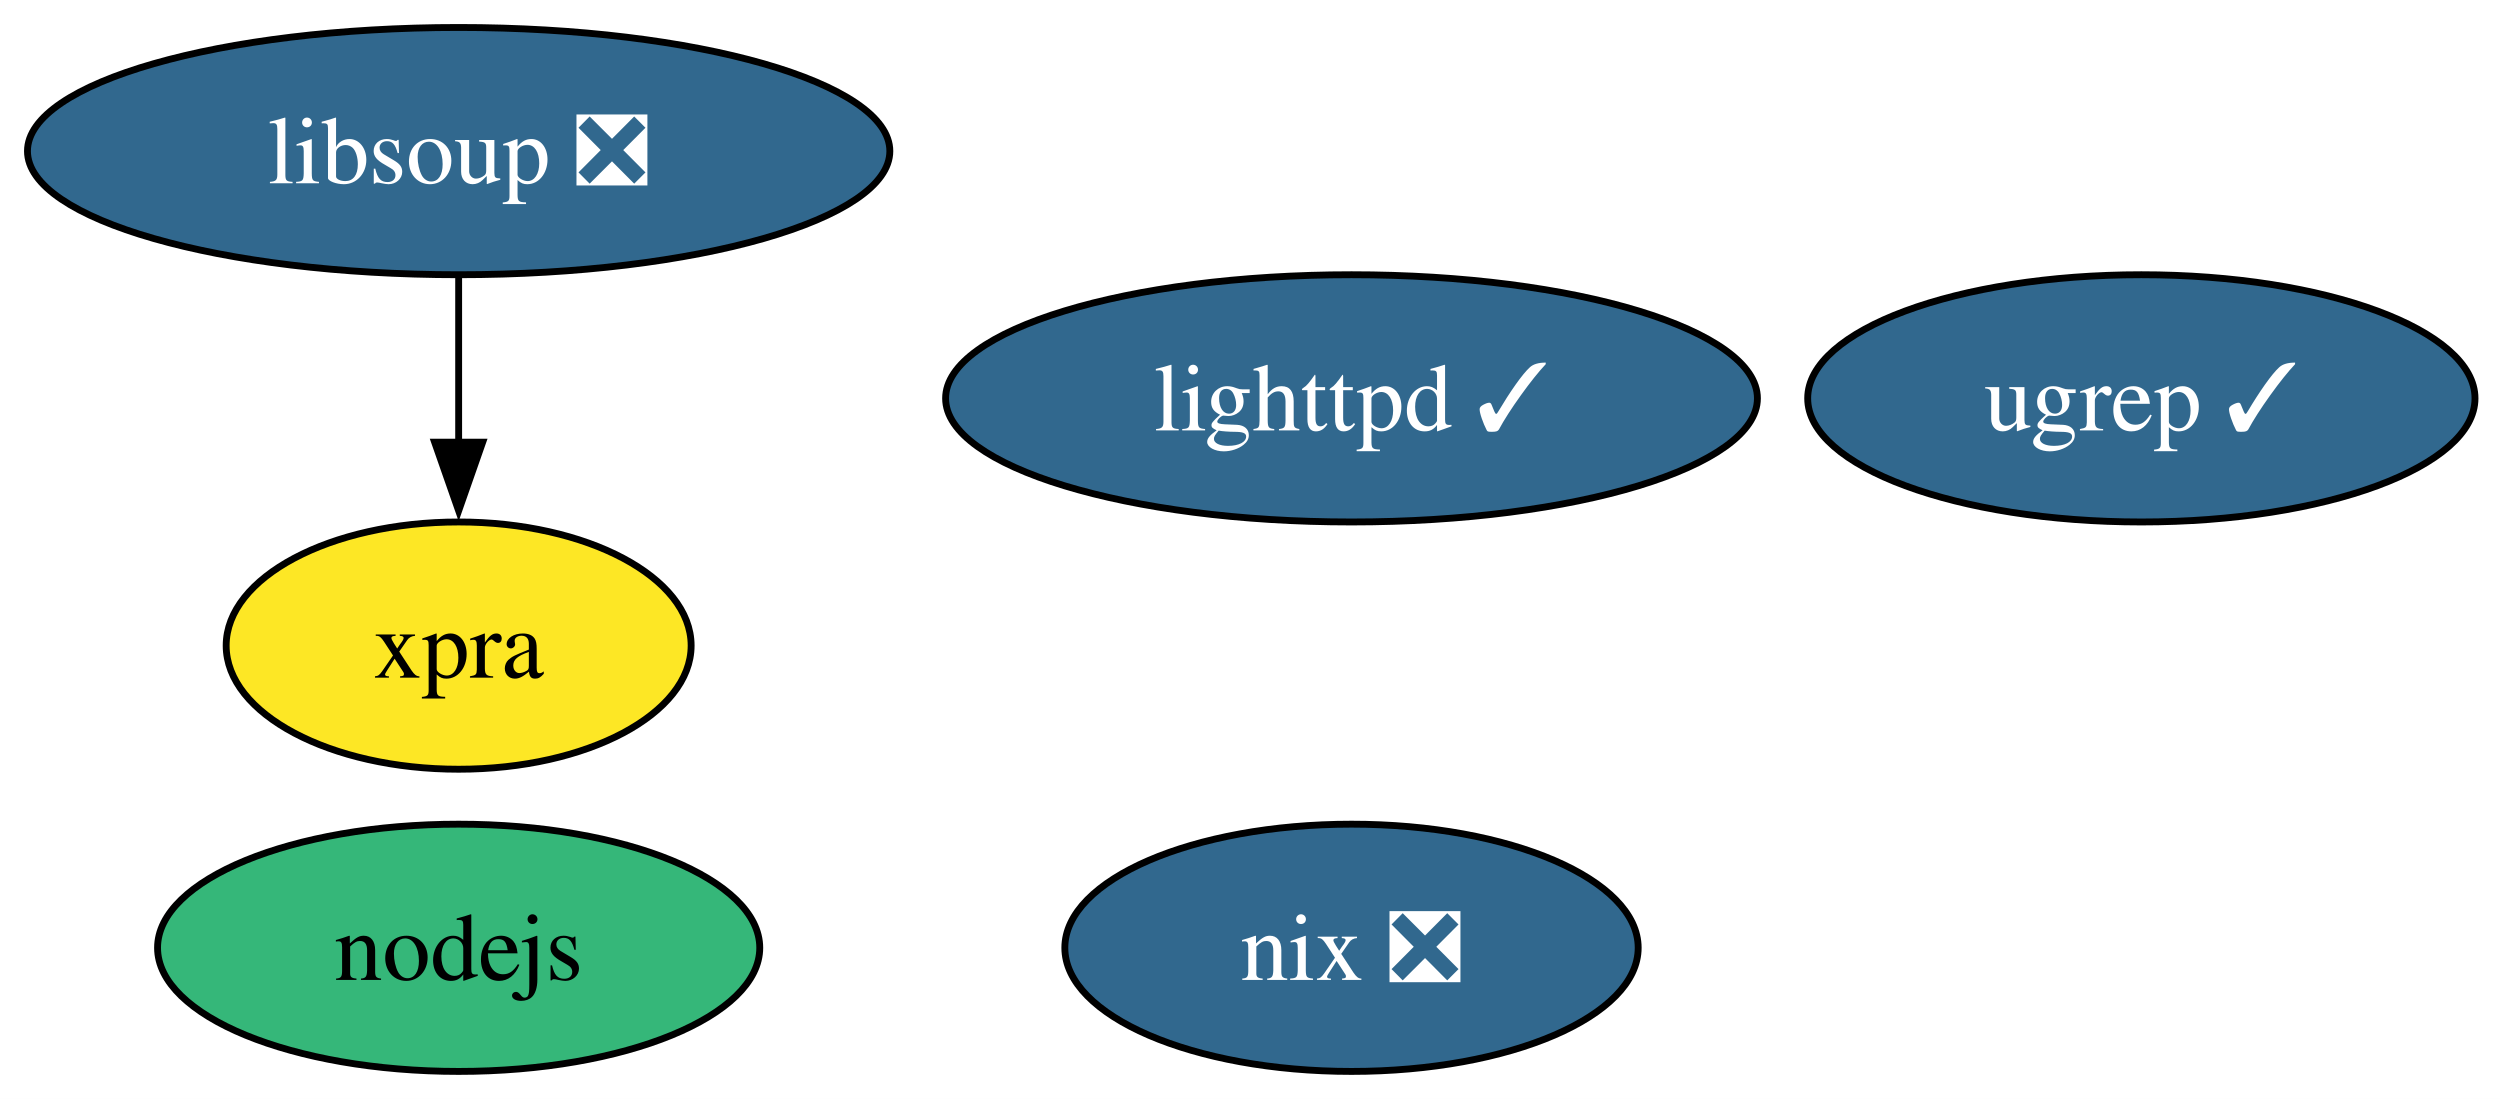
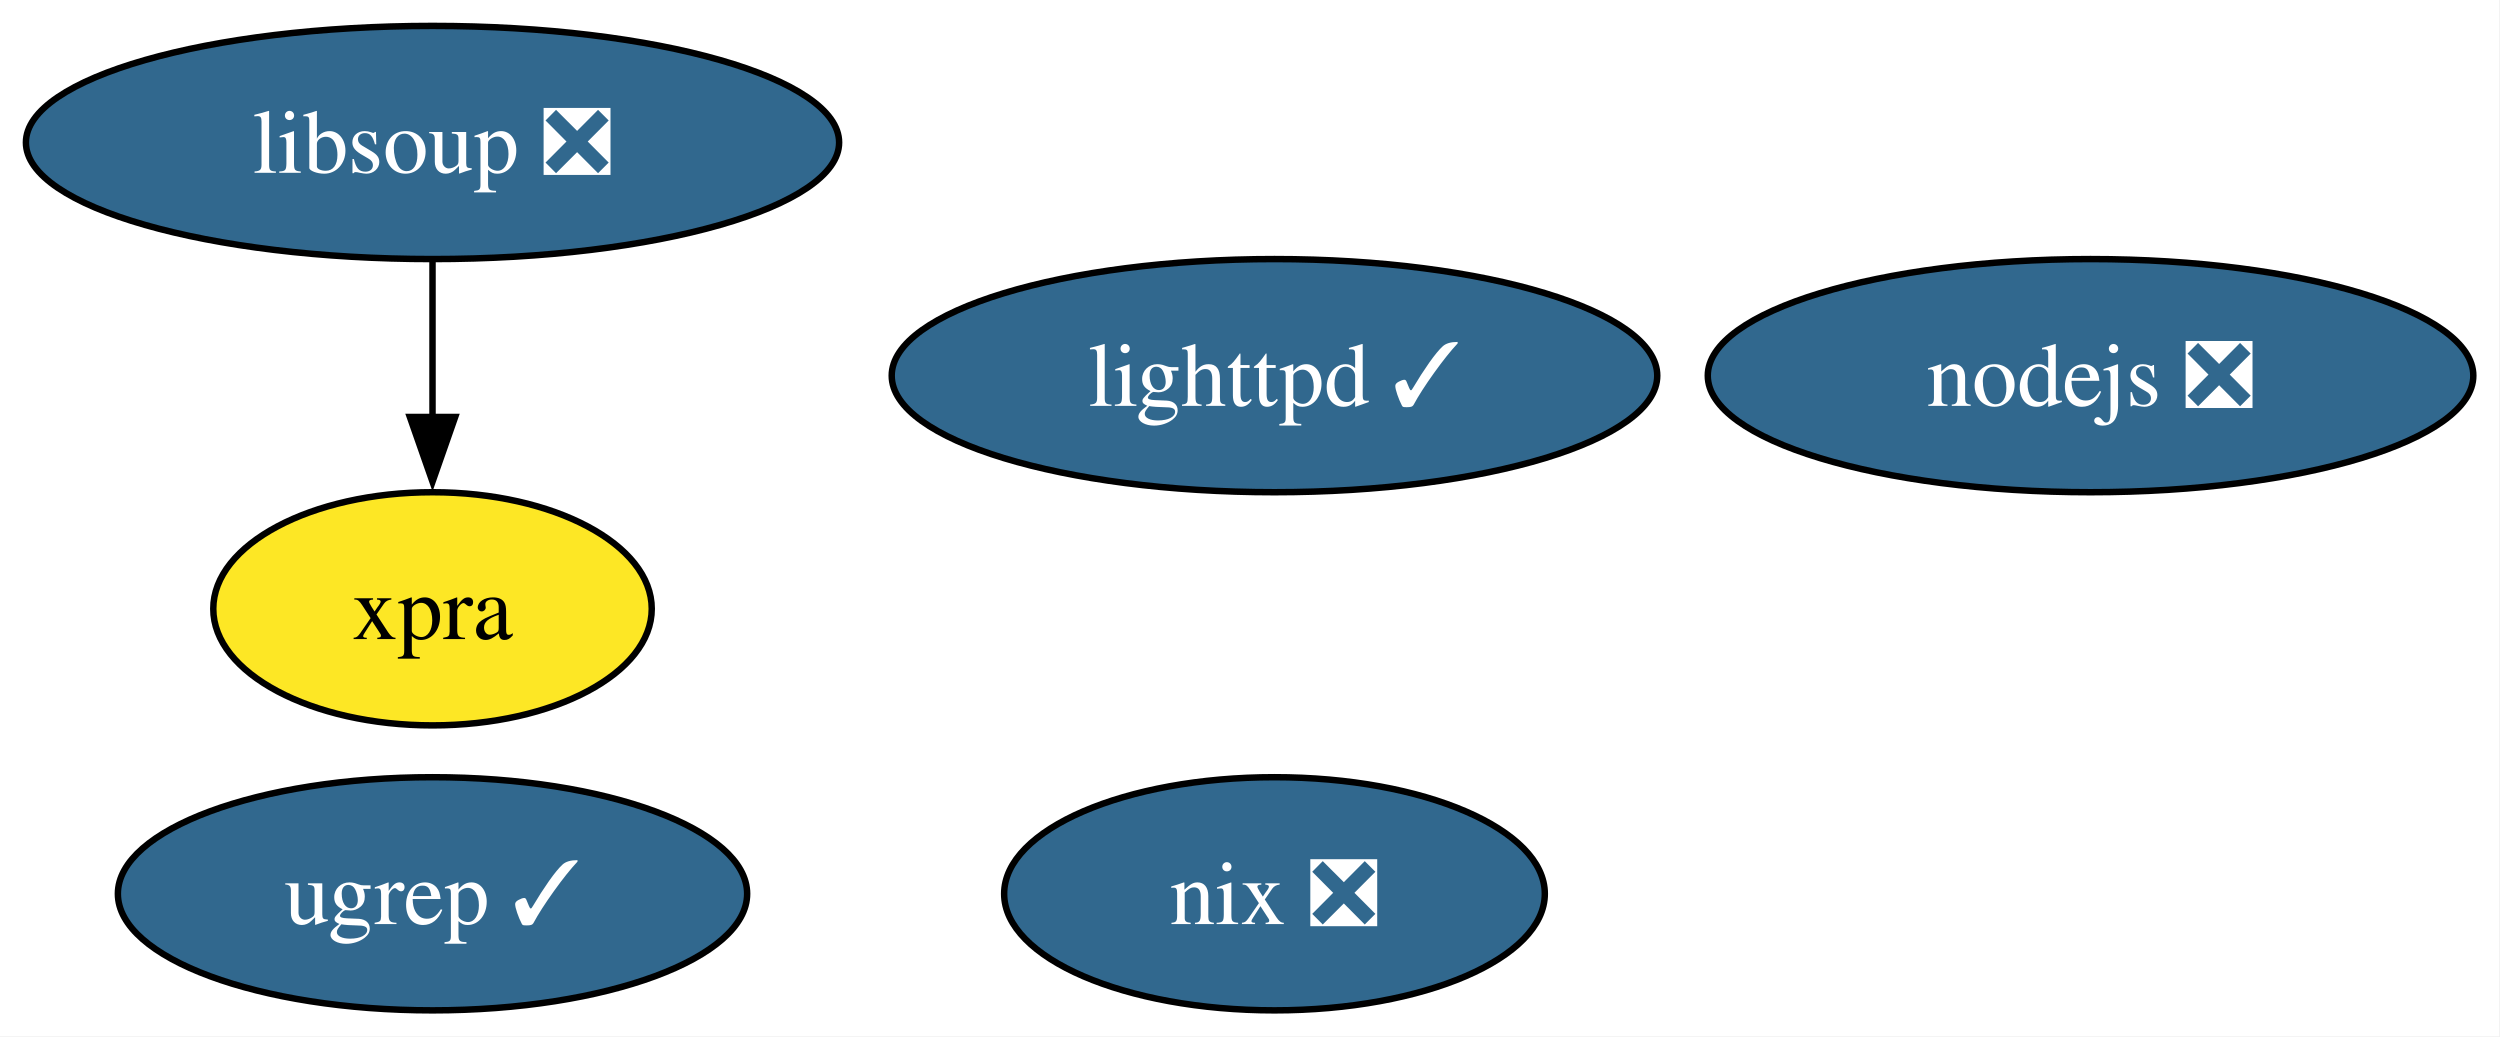
- <svg xmlns="http://www.w3.org/2000/svg" xmlns:xlink="http://www.w3.org/1999/xlink" width="364pt" height="160pt" viewBox="0.00 0.00 364.00 160.00">
+ <svg xmlns="http://www.w3.org/2000/svg" xmlns:xlink="http://www.w3.org/1999/xlink" width="386pt" height="160pt" viewBox="0.00 0.00 386.00 160.00">
  <g id="graph0" class="graph" transform="scale(1 1) rotate(0) translate(4 156)">
-     <polygon fill="white" stroke="none" points="-4,4 -4,-156 360.36,-156 360.36,4 -4,4" />
+     <polygon fill="white" stroke="none" points="-4,4 -4,-156 381.88,-156 381.88,4 -4,4" />
    <g id="node1" class="node">
      <g id="a_node1">
        <a xlink:href="https://github.com/conda-forge/lighttpd-feedstock/pull/48" xlink:title="lighttpd ✓">
          <ellipse fill="#31688e" stroke="black" cx="192.78" cy="-98" rx="59.1" ry="18" />
          <text xml:space="preserve" text-anchor="middle" x="192.78" y="-93.33" font-family="Times,serif" font-size="14.00" fill="white">lighttpd ✓</text>
        </a>
      </g>
    </g>
    <g id="node2" class="node">
      <g id="a_node2">
-         <a xlink:href="https://github.com/conda-forge/nodejs-feedstock" xlink:title="nodejs">
-           <ellipse fill="#35b779" stroke="black" cx="62.78" cy="-18" rx="43.84" ry="18" />
-           <text xml:space="preserve" text-anchor="middle" x="62.78" y="-13.32" font-family="Times,serif" font-size="14.00">nodejs</text>
+         <a xlink:href="https://github.com/conda-forge/nodejs-feedstock/pull/424" xlink:title="nodejs ❎">
+           <ellipse fill="#31688e" stroke="black" cx="318.78" cy="-98" rx="59.1" ry="18" />
+           <text xml:space="preserve" text-anchor="middle" x="318.78" y="-93.33" font-family="Times,serif" font-size="14.00" fill="white">nodejs ❎</text>
        </a>
      </g>
    </g>
    <g id="node3" class="node">
      <g id="a_node3">
        <a xlink:href="https://github.com/conda-forge/nix-feedstock/pull/33" xlink:title="nix ❎">
          <ellipse fill="#31688e" stroke="black" cx="192.78" cy="-18" rx="41.74" ry="18" />
          <text xml:space="preserve" text-anchor="middle" x="192.78" y="-13.32" font-family="Times,serif" font-size="14.00" fill="white">nix ❎</text>
        </a>
      </g>
    </g>
    <g id="node4" class="node">
      <g id="a_node4">
        <a xlink:href="https://github.com/conda-forge/libsoup-feedstock/pull/57" xlink:title="libsoup ❎">
          <ellipse fill="#31688e" stroke="black" cx="62.78" cy="-134" rx="62.78" ry="18" />
          <text xml:space="preserve" text-anchor="middle" x="62.78" y="-129.32" font-family="Times,serif" font-size="14.00" fill="white">libsoup ❎</text>
        </a>
      </g>
    </g>
    <g id="node5" class="node">
      <g id="a_node5">
        <a xlink:href="https://github.com/conda-forge/xpra-feedstock" xlink:title="xpra">
          <ellipse fill="#fde725" stroke="black" cx="62.78" cy="-62" rx="33.85" ry="18" />
          <text xml:space="preserve" text-anchor="middle" x="62.78" y="-57.33" font-family="Times,serif" font-size="14.00">xpra</text>
        </a>
      </g>
    </g>
    <g id="edge1" class="edge">
      <path fill="none" stroke="black" d="M62.78,-115.7C62.78,-108.41 62.78,-99.73 62.78,-91.54" />
      <polygon fill="black" stroke="black" points="66.28,-91.62 62.78,-81.62 59.28,-91.62 66.28,-91.62" />
    </g>
    <g id="node6" class="node">
      <g id="a_node6">
        <a xlink:href="https://github.com/conda-forge/ugrep-feedstock/pull/18" xlink:title="ugrep ✓">
-           <ellipse fill="#31688e" stroke="black" cx="307.78" cy="-98" rx="48.58" ry="18" />
-           <text xml:space="preserve" text-anchor="middle" x="307.78" y="-93.33" font-family="Times,serif" font-size="14.00" fill="white">ugrep ✓</text>
+           <ellipse fill="#31688e" stroke="black" cx="62.78" cy="-18" rx="48.58" ry="18" />
+           <text xml:space="preserve" text-anchor="middle" x="62.78" y="-13.32" font-family="Times,serif" font-size="14.00" fill="white">ugrep ✓</text>
        </a>
      </g>
    </g>
  </g>
</svg>
